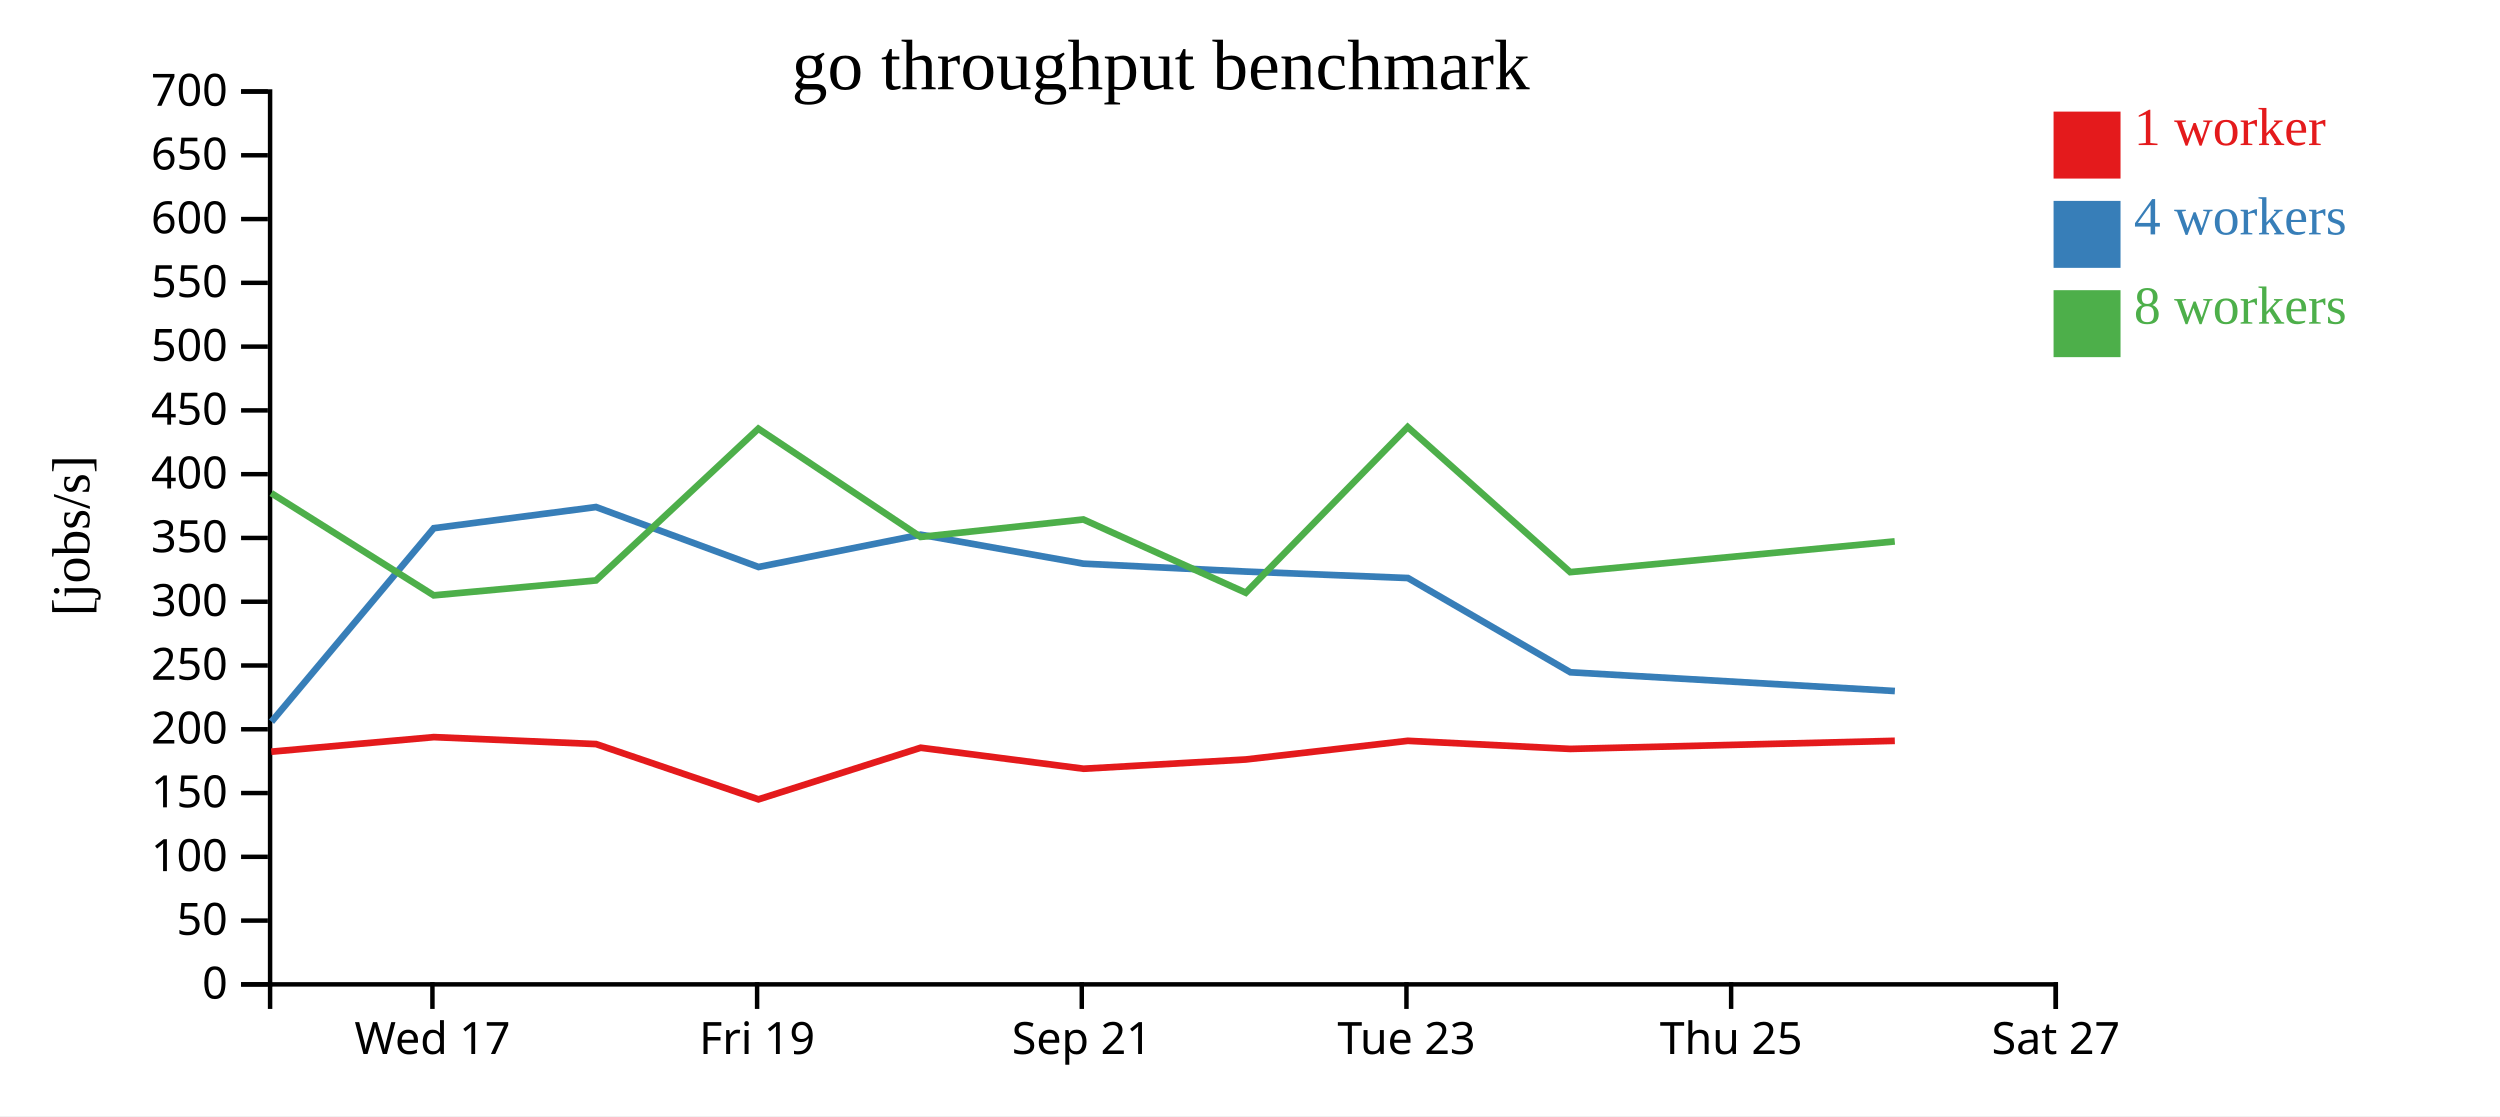
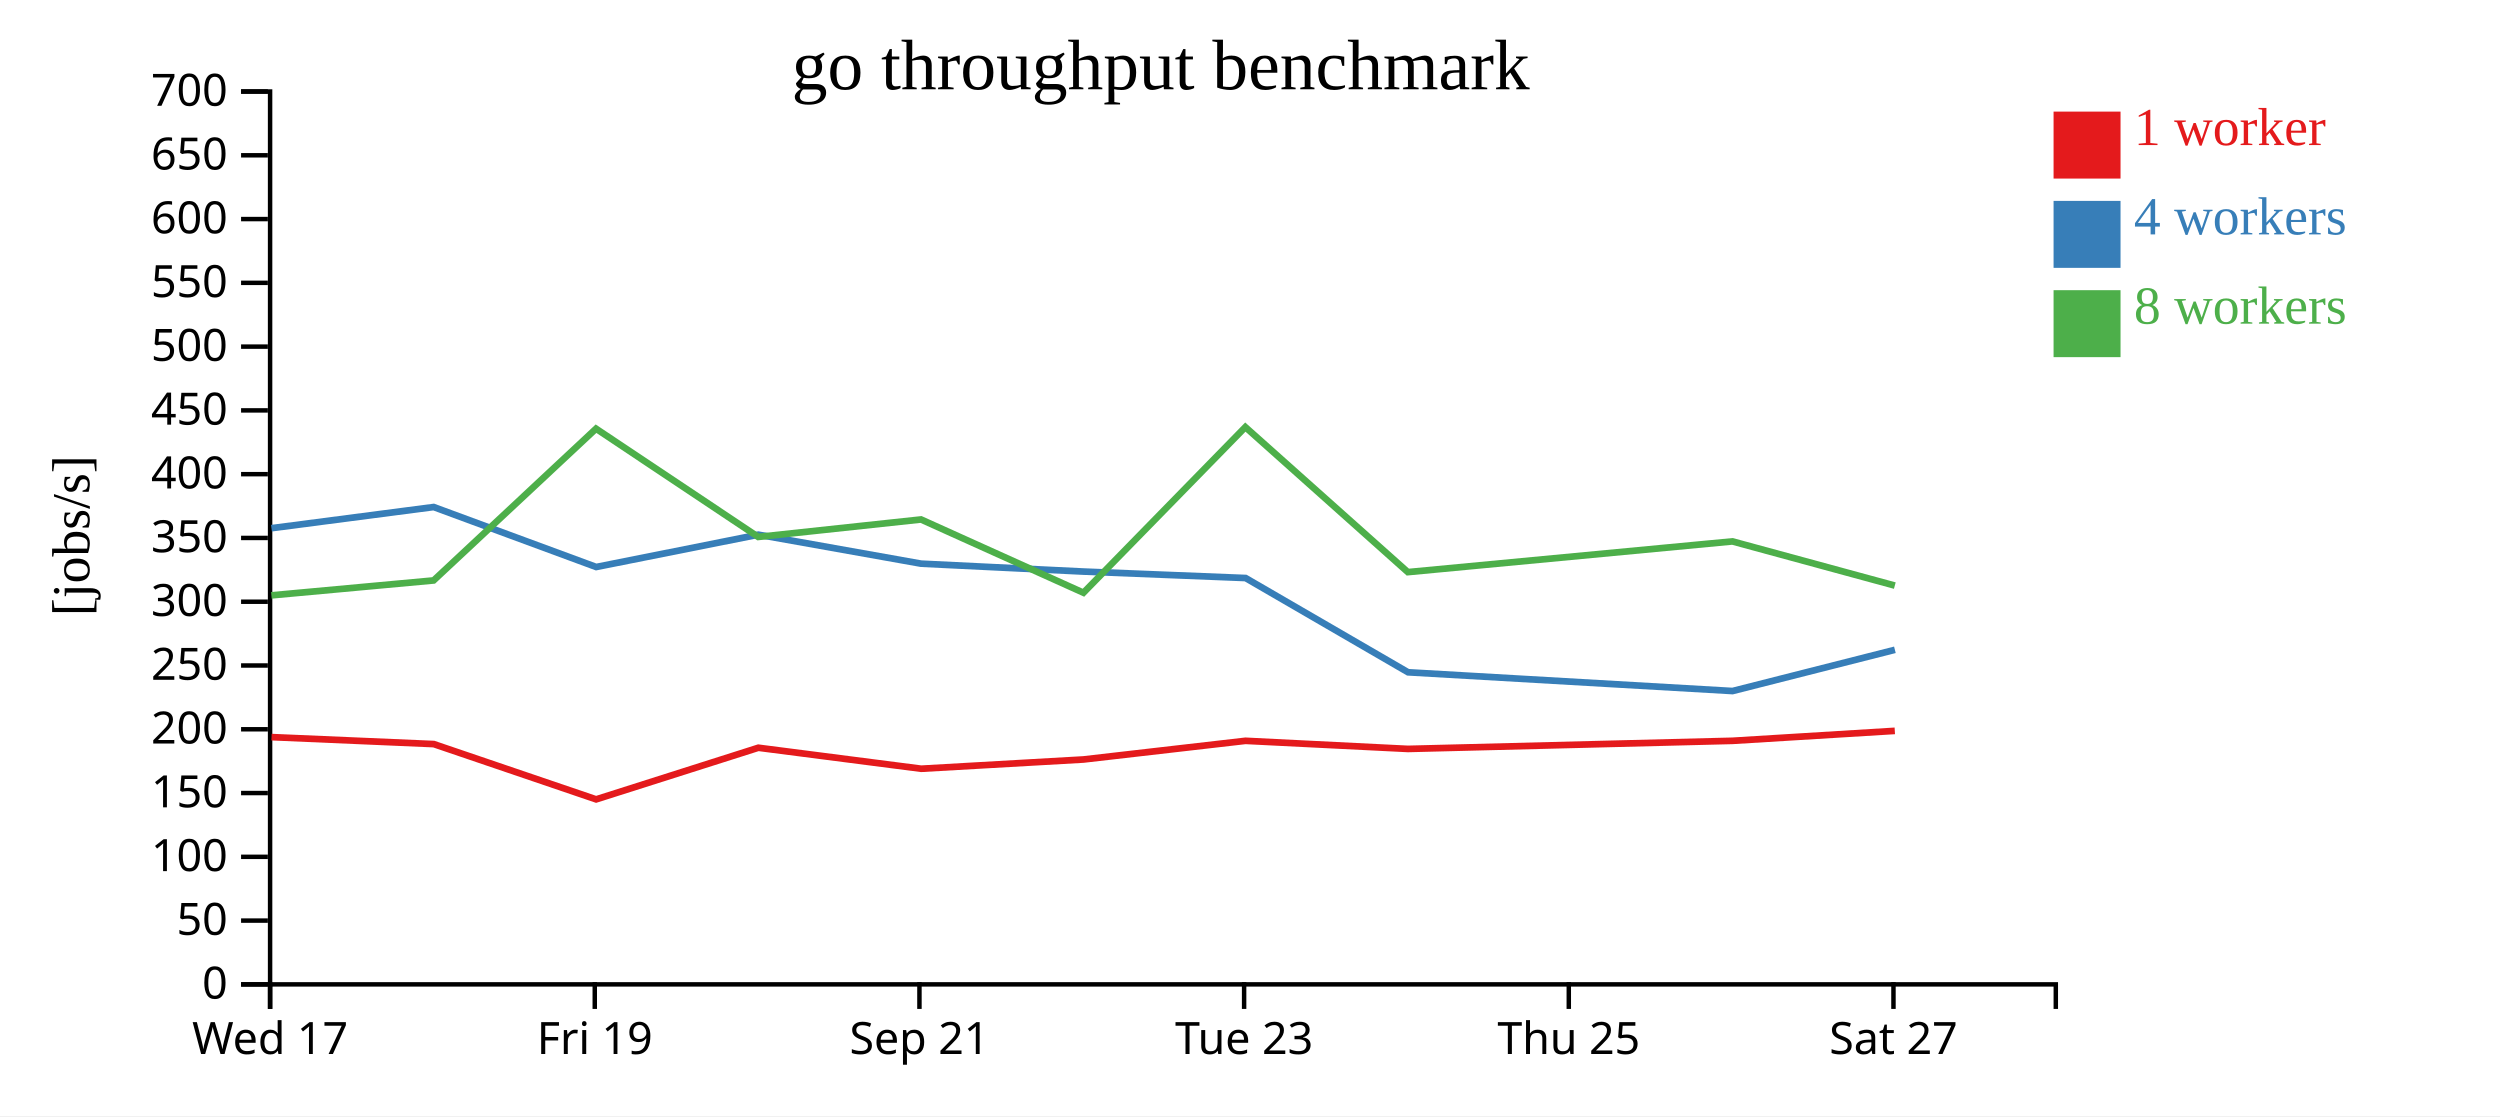
<svg xmlns="http://www.w3.org/2000/svg" width="560" height="250">
  <rect width="100%" height="100%" fill="white" />
  <g transform="translate(60,20)">
    <g transform="translate(0,200)" fill="none" font-size="10" font-family="sans-serif" text-anchor="middle">
      <path class="domain" stroke="currentColor" d="M0.5,6V0.5H400.5V6" />
-       <g class="tick" opacity="1" transform="translate(36.86364,0)">
+       <g class="tick" opacity="1" transform="translate(0.5,0)">
        <line stroke="currentColor" y2="6" />
        <text fill="currentColor" y="9" dy="0.71em">Wed 17</text>
      </g>
-       <g class="tick" opacity="1" transform="translate(109.5909,0)">
+       <g class="tick" opacity="1" transform="translate(73.22727,0)">
        <line stroke="currentColor" y2="6" />
        <text fill="currentColor" y="9" dy="0.71em">Fri 19</text>
      </g>
-       <g class="tick" opacity="1" transform="translate(182.3182,0)">
+       <g class="tick" opacity="1" transform="translate(145.9545,0)">
        <line stroke="currentColor" y2="6" />
        <text fill="currentColor" y="9" dy="0.71em">Sep 21</text>
      </g>
-       <g class="tick" opacity="1" transform="translate(255.0455,0)">
+       <g class="tick" opacity="1" transform="translate(218.6818,0)">
        <line stroke="currentColor" y2="6" />
        <text fill="currentColor" y="9" dy="0.71em">Tue 23</text>
      </g>
-       <g class="tick" opacity="1" transform="translate(327.7727,0)">
+       <g class="tick" opacity="1" transform="translate(291.4091,0)">
        <line stroke="currentColor" y2="6" />
        <text fill="currentColor" y="9" dy="0.71em">Thu 25</text>
      </g>
-       <g class="tick" opacity="1" transform="translate(400.5,0)">
+       <g class="tick" opacity="1" transform="translate(364.1364,0)">
        <line stroke="currentColor" y2="6" />
        <text fill="currentColor" y="9" dy="0.71em">Sat 27</text>
      </g>
    </g>
    <g fill="none" font-size="10" font-family="sans-serif" text-anchor="end">
      <path class="domain" stroke="currentColor" d="M-6,200.5H0.5V0.5H-6" />
      <g class="tick" opacity="1" transform="translate(0,200.5)">
        <line stroke="currentColor" x2="-6" />
        <text fill="currentColor" x="-9" dy="0.32em">0</text>
      </g>
      <g class="tick" opacity="1" transform="translate(0,186.2143)">
        <line stroke="currentColor" x2="-6" />
        <text fill="currentColor" x="-9" dy="0.32em">50</text>
      </g>
      <g class="tick" opacity="1" transform="translate(0,171.9286)">
        <line stroke="currentColor" x2="-6" />
        <text fill="currentColor" x="-9" dy="0.32em">100</text>
      </g>
      <g class="tick" opacity="1" transform="translate(0,157.6429)">
        <line stroke="currentColor" x2="-6" />
        <text fill="currentColor" x="-9" dy="0.32em">150</text>
      </g>
      <g class="tick" opacity="1" transform="translate(0,143.3571)">
        <line stroke="currentColor" x2="-6" />
        <text fill="currentColor" x="-9" dy="0.32em">200</text>
      </g>
      <g class="tick" opacity="1" transform="translate(0,129.0714)">
        <line stroke="currentColor" x2="-6" />
        <text fill="currentColor" x="-9" dy="0.32em">250</text>
      </g>
      <g class="tick" opacity="1" transform="translate(0,114.7857)">
        <line stroke="currentColor" x2="-6" />
        <text fill="currentColor" x="-9" dy="0.32em">300</text>
      </g>
      <g class="tick" opacity="1" transform="translate(0,100.5)">
        <line stroke="currentColor" x2="-6" />
        <text fill="currentColor" x="-9" dy="0.32em">350</text>
      </g>
      <g class="tick" opacity="1" transform="translate(0,86.21429)">
        <line stroke="currentColor" x2="-6" />
        <text fill="currentColor" x="-9" dy="0.32em">400</text>
      </g>
      <g class="tick" opacity="1" transform="translate(0,71.92857)">
        <line stroke="currentColor" x2="-6" />
        <text fill="currentColor" x="-9" dy="0.32em">450</text>
      </g>
      <g class="tick" opacity="1" transform="translate(0,57.64286)">
        <line stroke="currentColor" x2="-6" />
        <text fill="currentColor" x="-9" dy="0.32em">500</text>
      </g>
      <g class="tick" opacity="1" transform="translate(0,43.35714)">
        <line stroke="currentColor" x2="-6" />
        <text fill="currentColor" x="-9" dy="0.32em">550</text>
      </g>
      <g class="tick" opacity="1" transform="translate(0,29.07143)">
        <line stroke="currentColor" x2="-6" />
        <text fill="currentColor" x="-9" dy="0.32em">600</text>
      </g>
      <g class="tick" opacity="1" transform="translate(0,14.78571)">
        <line stroke="currentColor" x2="-6" />
        <text fill="currentColor" x="-9" dy="0.32em">650</text>
      </g>
      <g class="tick" opacity="1" transform="translate(0,0.5)">
        <line stroke="currentColor" x2="-6" />
        <text fill="currentColor" x="-9" dy="0.32em">700</text>
      </g>
    </g>
    <text text-anchor="middle" style="font-size: 12px" transform="rotate(-90)" y="-40" x="-100">[jobs/s]</text>
    <text text-anchor="middle" style="font-size: 16px" y="0" x="200">go throughput benchmark</text>
-     <path class="line" fill="none" stroke="#e41a1c" stroke-width="1.5" d="M0.77,148.38L37.187,145.113L73.524,146.675L109.897,159.058L146.236,147.493L182.712,152.198L219.064,150.124L255.352,145.944L291.745,147.757L364.439,145.944" />
-     <path class="line" fill="none" stroke="#377eb8" stroke-width="1.5" d="M0.819,141.667L37.172,98.316L73.505,93.576L109.91,107.009L146.224,99.767L182.685,106.262L219.065,108.032L255.375,109.479L291.765,130.59L364.453,134.791" />
-     <path class="line" fill="none" stroke="#4daf4a" stroke-width="1.5" d="M0.762,90.468L37.155,113.359L73.491,110.016L109.871,76.028L146.207,100.274L182.675,96.361L219.057,112.772L255.32,75.668L291.721,108.155L364.423,101.274" />
+     <path class="line" fill="none" stroke="#e41a1c" stroke-width="1.5" d="M0.823,145.113L37.16,146.675L73.533,159.058L109.873,147.493L146.348,152.198L182.7,150.124L218.989,145.944L255.381,147.757L328.075,145.944L364.436,143.713" />
+     <path class="line" fill="none" stroke="#377eb8" stroke-width="1.5" d="M0.809,98.316L37.141,93.576L73.546,107.009L109.861,99.767L146.321,106.262L182.701,108.032L219.011,109.479L255.402,130.59L328.09,134.791L364.457,125.556" />
+     <path class="line" fill="none" stroke="#4daf4a" stroke-width="1.5" d="M0.792,113.359L37.128,110.016L73.508,76.028L109.844,100.274L146.311,96.361L182.693,112.772L218.957,75.668L255.358,108.155L328.059,101.274L364.438,111.172" />
    <rect class="dot" x="400" y="5" width="15" height="15" style="fill: #e41a1c;" />
    <rect class="dot" x="400" y="25" width="15" height="15" style="fill: #377eb8;" />
    <rect class="dot" x="400" y="45" width="15" height="15" style="fill: #4daf4a;" />
    <text class="label" x="418" y="12.5" style="fill: #e41a1c; alignment-baseline: middle;" text-anchor="left">1 worker</text>
    <text class="label" x="418" y="32.5" style="fill: #377eb8; alignment-baseline: middle;" text-anchor="left">4 workers</text>
    <text class="label" x="418" y="52.5" style="fill: #4daf4a; alignment-baseline: middle;" text-anchor="left">8 workers</text>
  </g>
</svg>
